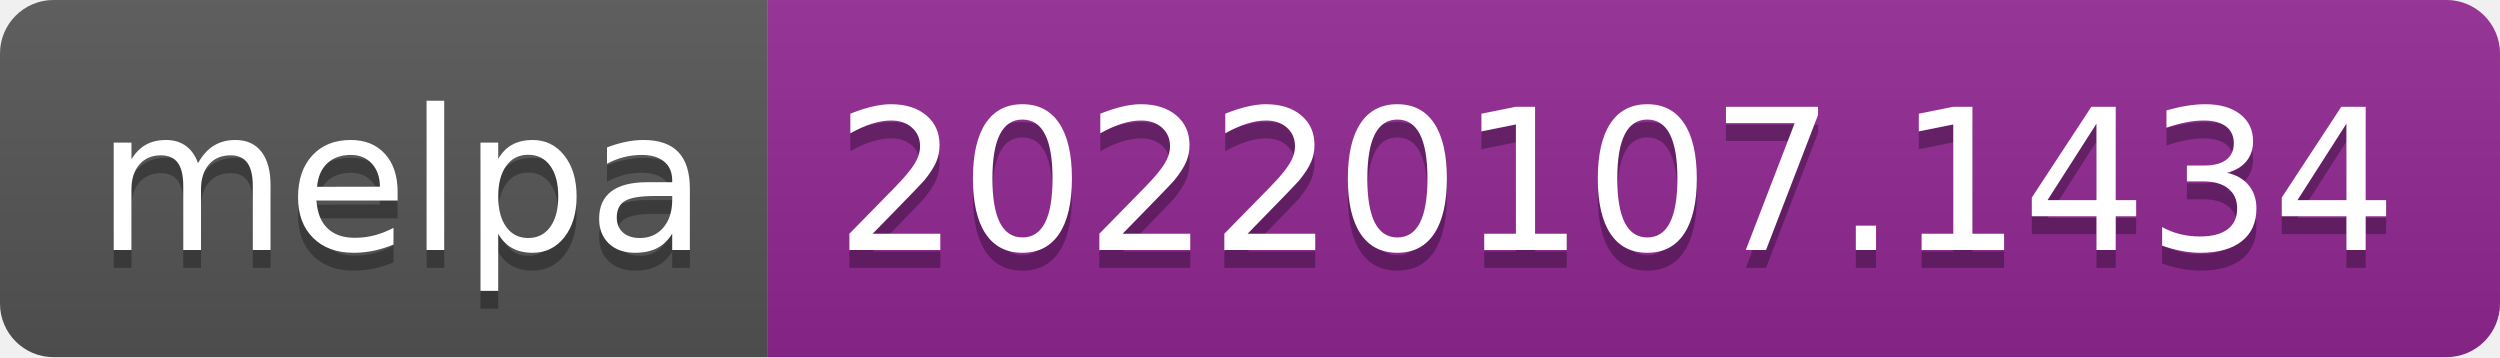
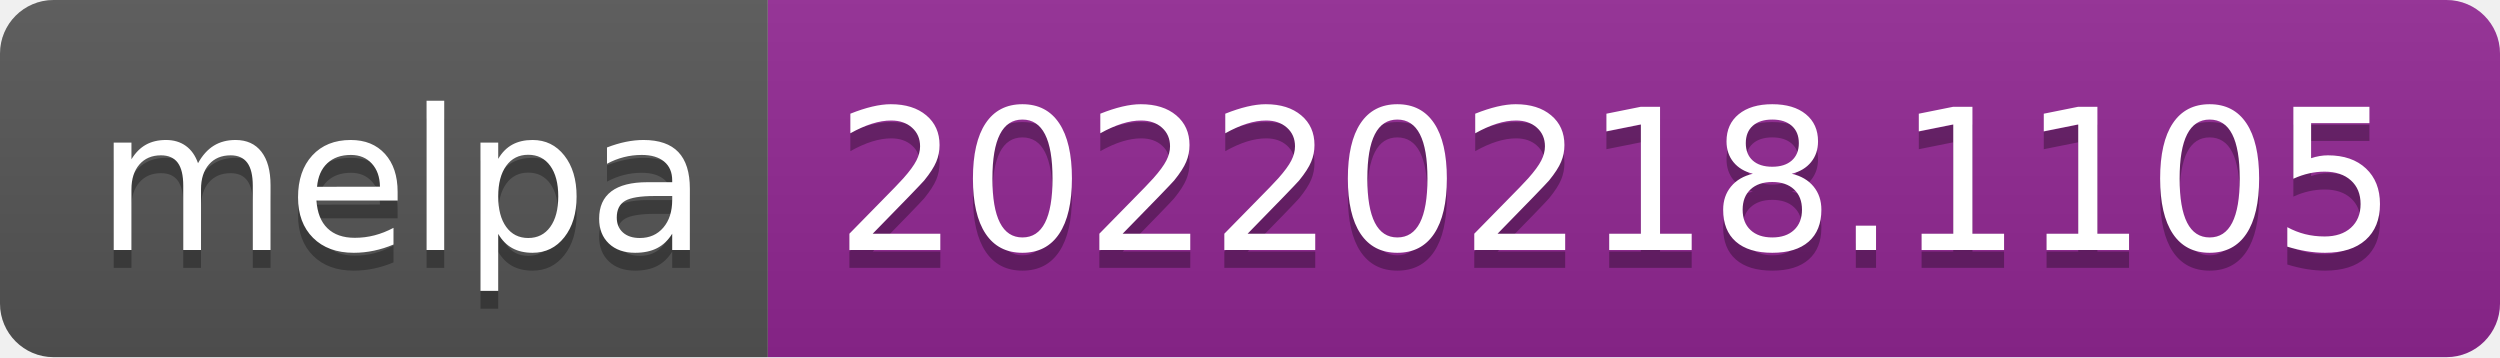
- <svg xmlns="http://www.w3.org/2000/svg" width="140" height="20" role="img" aria-label="melpa: 20220107.1434">
+ <svg xmlns="http://www.w3.org/2000/svg" width="140" height="20" role="img" aria-label="melpa: 20220218.1105">
  <linearGradient id="s" x2="0" y2="100%">
    <stop offset="0" stop-color="#bbb" stop-opacity=".1" />
    <stop offset="1" stop-opacity=".1" />
  </linearGradient>
  <clipPath id="r">
    <rect width="140" height="20" rx="3" fill="#fff" />
  </clipPath>
  <g clip-path="url(#r)">
    <rect width="43" height="20" fill="#555" />
    <rect x="43" width="97" height="20" fill="#922793" />
    <rect width="140" height="20" fill="url(#s)" />
  </g>
  <g fill="#fff" text-anchor="middle" font-family="Verdana,Geneva,DejaVu Sans,sans-serif" text-rendering="geometricPrecision" font-size="110">
    <text aria-hidden="true" x="225" y="150" fill="#010101" fill-opacity=".3" transform="scale(.1)" textLength="330">melpa</text>
    <text x="225" y="140" transform="scale(.1)" fill="#fff" textLength="330">melpa</text>
-     <text aria-hidden="true" x="905" y="150" fill="#010101" fill-opacity=".3" transform="scale(.1)" textLength="870">20220107.1434</text>
-     <text x="905" y="140" transform="scale(.1)" fill="#fff" textLength="870">20220107.1434</text>
+     <text aria-hidden="true" x="905" y="150" fill="#010101" fill-opacity=".3" transform="scale(.1)" textLength="870">20220218.1105</text>
+     <text x="905" y="140" transform="scale(.1)" fill="#fff" textLength="870">20220218.1105</text>
  </g>
</svg>
